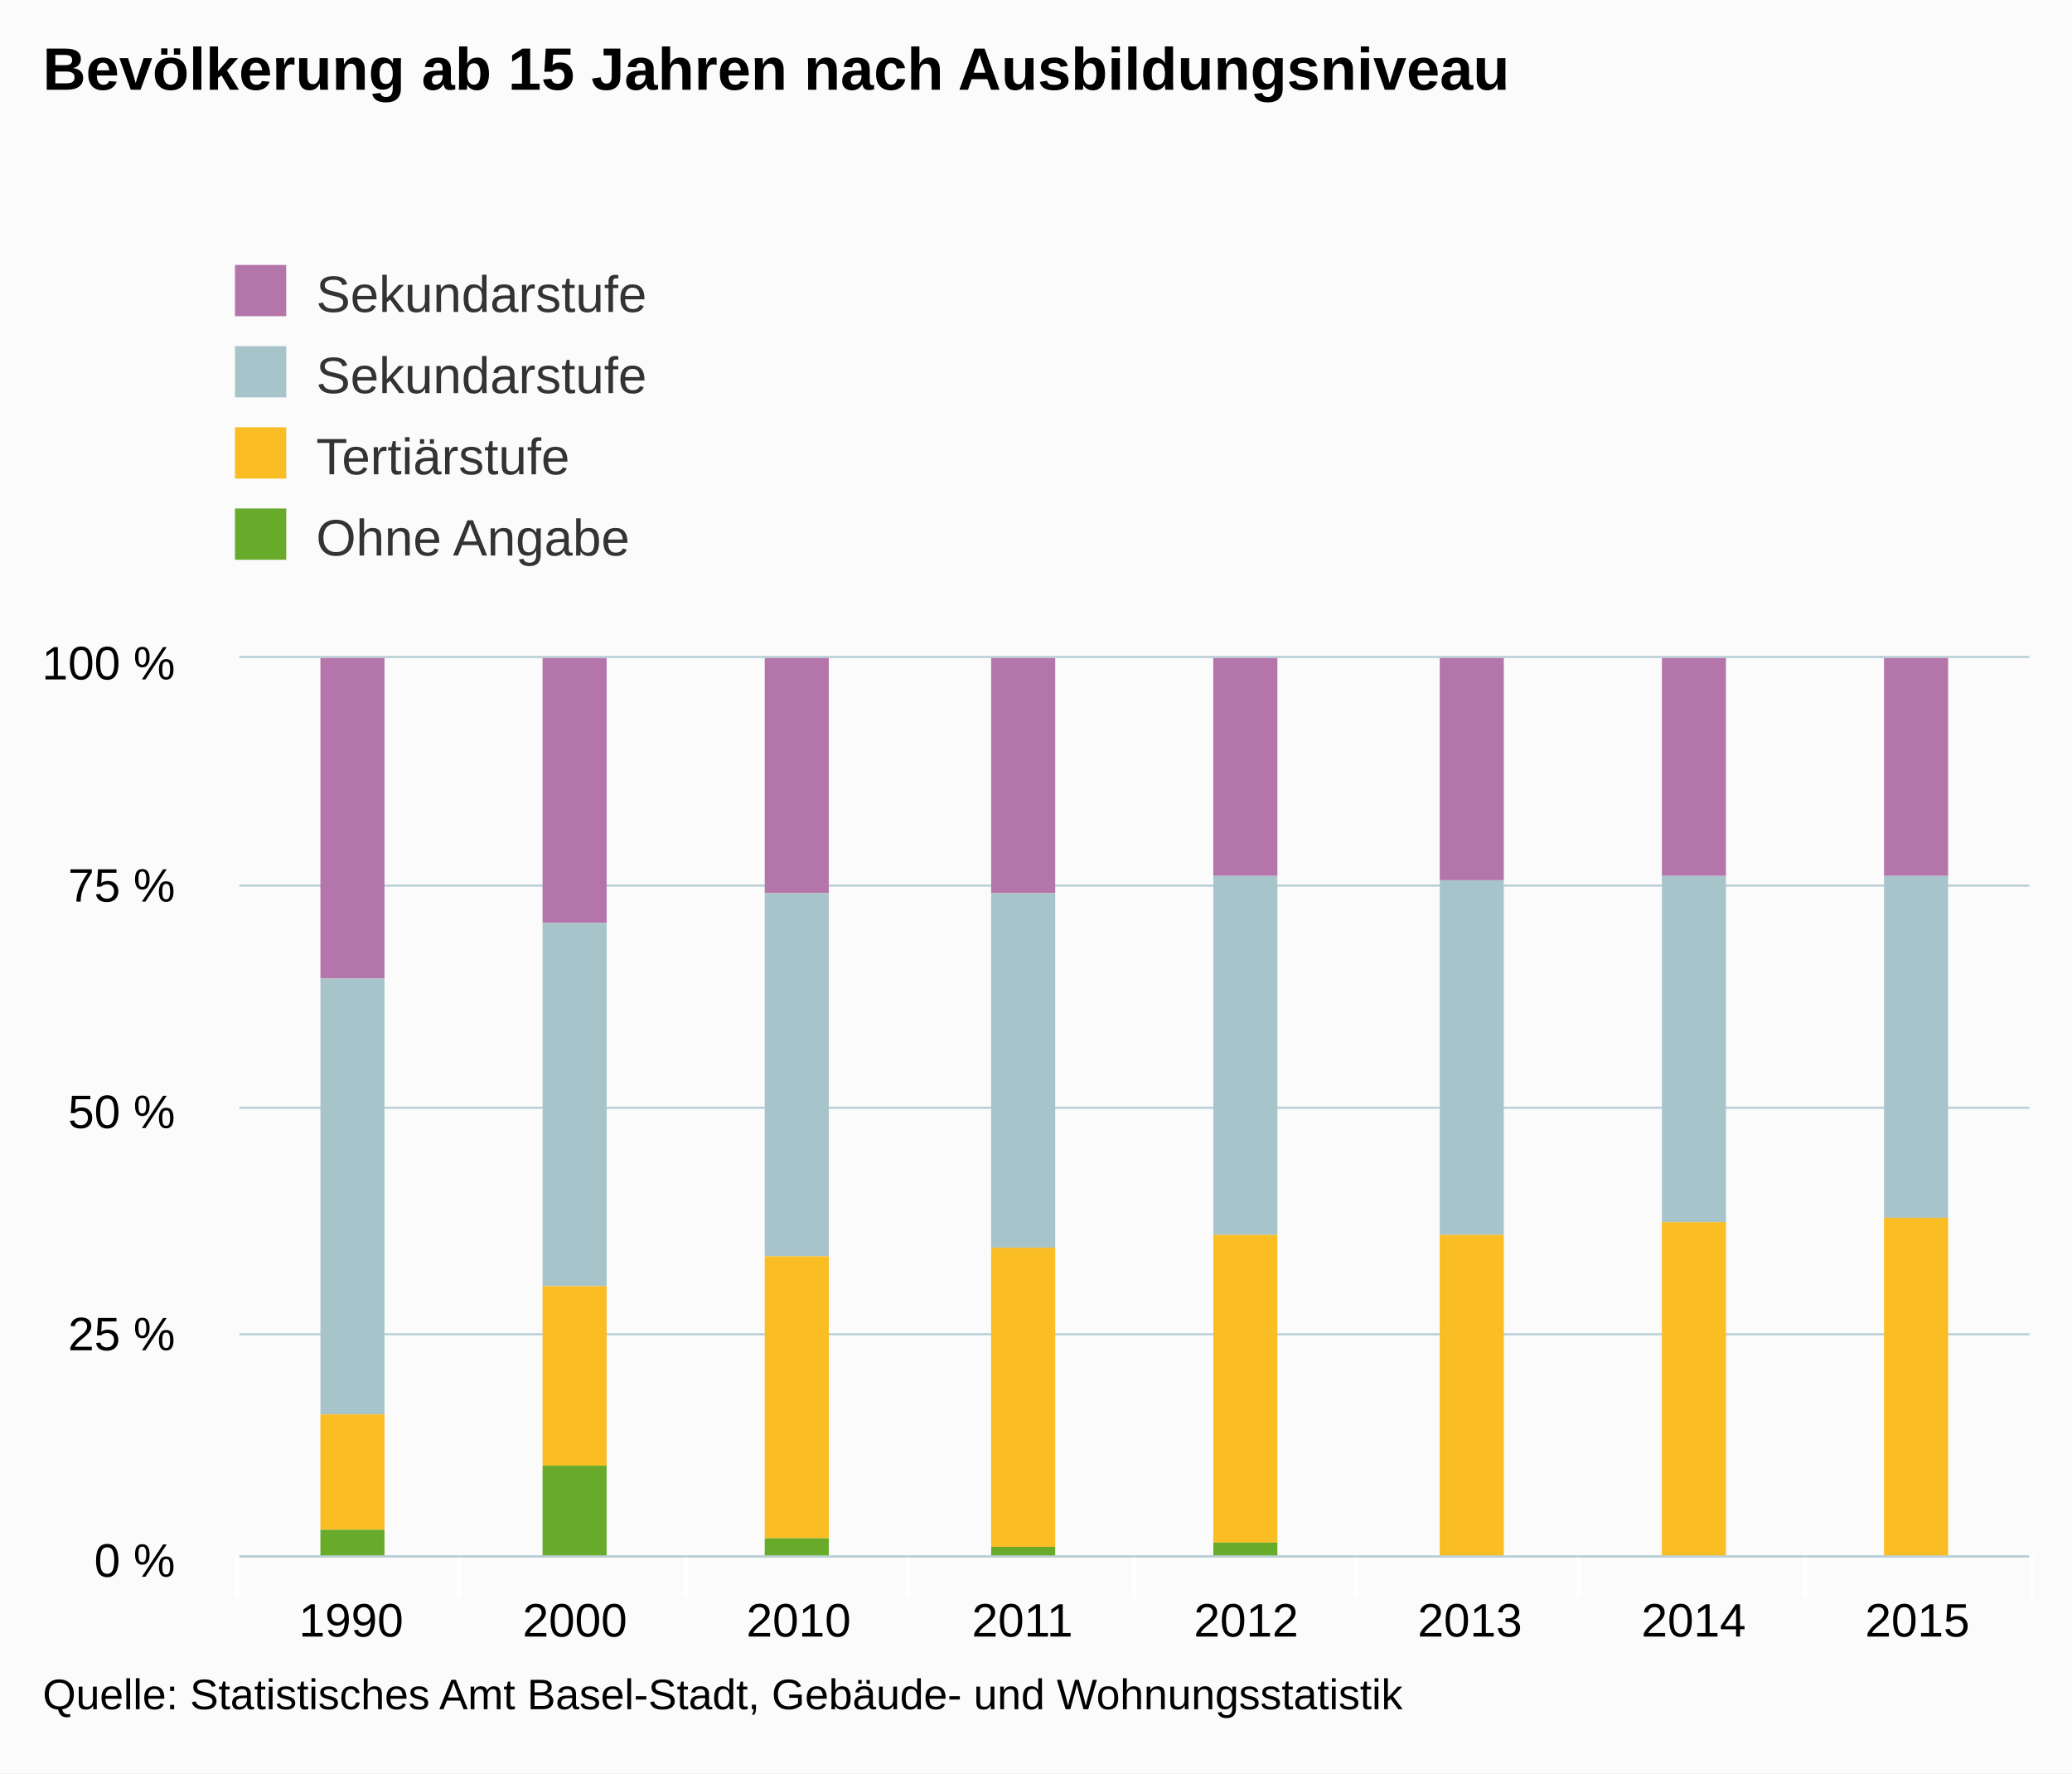
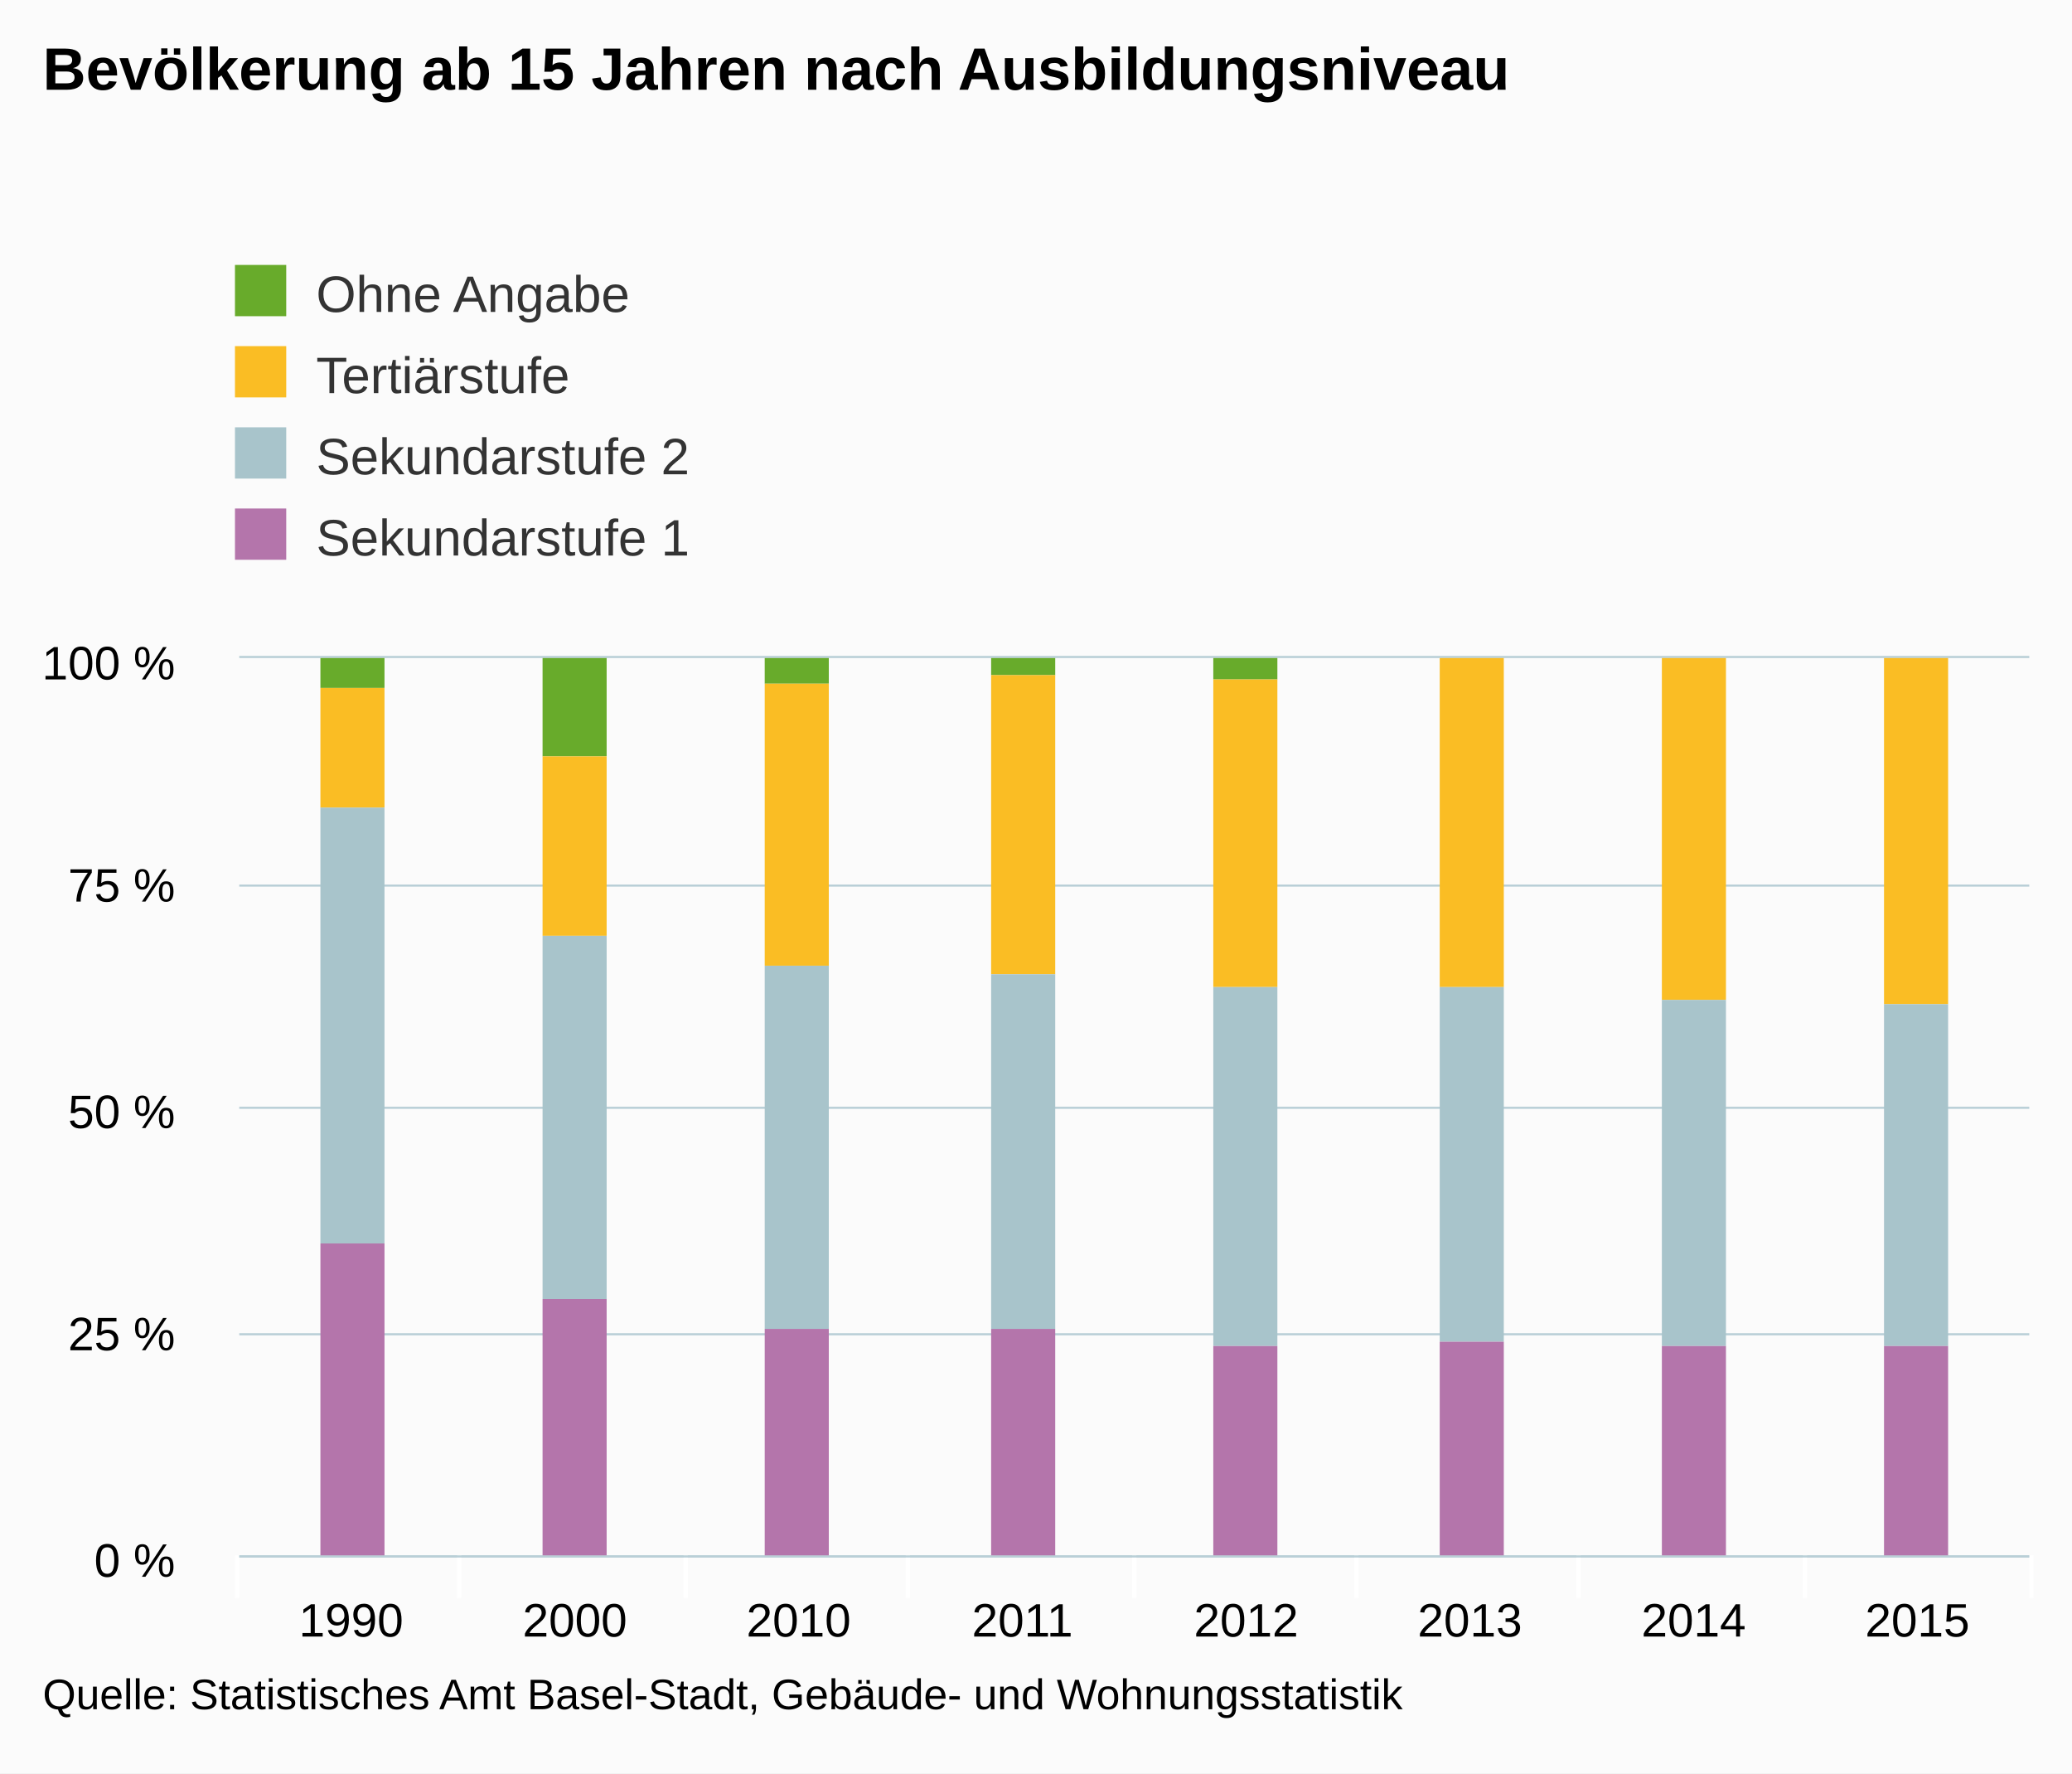
<svg xmlns="http://www.w3.org/2000/svg" version="1.1" class="highcharts-root" style="font-family:arial;font-size:12px;" viewBox="0 0 485 415">
  <defs>
    <clipPath>
      <rect x="0" y="0" width="419" height="210" fill="none" />
    </clipPath>
    <clipPath id="a">
      <rect x="0" y="0" width="419" height="210" fill="none" />
    </clipPath>
  </defs>
  <rect fill="#fbfbfb" class="highcharts-background" x="0" y="0" width="485" height="415" rx="0" ry="0" />
  <rect fill="none" class="highcharts-plot-background" x="56" y="154" width="419" height="210" />
  <g class="highcharts-pane-group" />
  <g class="highcharts-grid highcharts-xaxis-grid ">
    <path fill="none" class="highcharts-grid-line" d="M 107.5 154 L 107.5 364" opacity="1" />
    <path fill="none" class="highcharts-grid-line" d="M 160.5 154 L 160.5 364" opacity="1" />
    <path fill="none" class="highcharts-grid-line" d="M 212.5 154 L 212.5 364" opacity="1" />
    <path fill="none" class="highcharts-grid-line" d="M 265.5 154 L 265.5 364" opacity="1" />
    <path fill="none" class="highcharts-grid-line" d="M 317.5 154 L 317.5 364" opacity="1" />
    <path fill="none" class="highcharts-grid-line" d="M 369.5 154 L 369.5 364" opacity="1" />
    <path fill="none" class="highcharts-grid-line" d="M 422.5 154 L 422.5 364" opacity="1" />
    <path fill="none" class="highcharts-grid-line" d="M 474.5 154 L 474.5 364" opacity="1" />
    <path fill="none" class="highcharts-grid-line" d="M 55.5 154 L 55.5 364" opacity="1" />
  </g>
  <g class="highcharts-grid highcharts-yaxis-grid ">
    <path fill="none" stroke="#B9CFD7" stroke-width="0.5" class="highcharts-grid-line" d="M 56 364.25 L 475 364.25" opacity="1" />
    <path fill="none" stroke="#B9CFD7" stroke-width="0.5" class="highcharts-grid-line" d="M 56 312.25 L 475 312.25" opacity="1" />
    <path fill="none" stroke="#B9CFD7" stroke-width="0.5" class="highcharts-grid-line" d="M 56 259.25 L 475 259.25" opacity="1" />
    <path fill="none" stroke="#B9CFD7" stroke-width="0.5" class="highcharts-grid-line" d="M 56 207.25 L 475 207.25" opacity="1" />
    <path fill="none" stroke="#B9CFD7" stroke-width="0.5" class="highcharts-grid-line" d="M 56 153.75 L 475 153.75" opacity="1" />
  </g>
  <rect fill="none" class="highcharts-plot-border" x="56" y="154" width="419" height="210" />
  <g class="highcharts-axis highcharts-xaxis ">
    <path fill="none" class="highcharts-tick" stroke="#FFFFFF" stroke-width="1" d="M 107.5 364 L 107.5 374" opacity="1" />
    <path fill="none" class="highcharts-tick" stroke="#FFFFFF" stroke-width="1" d="M 160.5 364 L 160.5 374" opacity="1" />
    <path fill="none" class="highcharts-tick" stroke="#FFFFFF" stroke-width="1" d="M 212.5 364 L 212.5 374" opacity="1" />
    <path fill="none" class="highcharts-tick" stroke="#FFFFFF" stroke-width="1" d="M 265.5 364 L 265.5 374" opacity="1" />
    <path fill="none" class="highcharts-tick" stroke="#FFFFFF" stroke-width="1" d="M 317.5 364 L 317.5 374" opacity="1" />
    <path fill="none" class="highcharts-tick" stroke="#FFFFFF" stroke-width="1" d="M 369.5 364 L 369.5 374" opacity="1" />
    <path fill="none" class="highcharts-tick" stroke="#FFFFFF" stroke-width="1" d="M 422.5 364 L 422.5 374" opacity="1" />
    <path fill="none" class="highcharts-tick" stroke="#FFFFFF" stroke-width="1" d="M 475.5 364 L 475.5 374" opacity="1" />
    <path fill="none" class="highcharts-tick" stroke="#FFFFFF" stroke-width="1" d="M 55.5 364 L 55.5 374" opacity="1" />
    <path fill="none" class="highcharts-axis-line" stroke="#B9CFD7" stroke-width="0.5" d="M 56 364.25 L 475 364.25" />
  </g>
  <g class="highcharts-axis highcharts-yaxis ">
    <path fill="none" class="highcharts-axis-line" d="M 56 154 L 56 364" />
  </g>
  <g class="highcharts-series-group">
    <g class="highcharts-series highcharts-series-0 highcharts-column-series highcharts-color-undefined " transform="translate(56,154) scale(1 1)" clip-path="url(#a)">
-       <rect x="19" y="0" width="15" height="75" fill="#b475ab" class="highcharts-point" />
-       <rect x="71" y="0" width="15" height="62" fill="#b475ab" class="highcharts-point" />
-       <rect x="123" y="0" width="15" height="55" fill="#b475ab" class="highcharts-point" />
-       <rect x="176" y="0" width="15" height="55" fill="#b475ab" class="highcharts-point" />
-       <rect x="228" y="0" width="15" height="51" fill="#b475ab" class="highcharts-point" />
-       <rect x="281" y="0" width="15" height="52" fill="#b475ab" class="highcharts-point" />
-       <rect x="333" y="0" width="15" height="51" fill="#b475ab" class="highcharts-point" />
-       <rect x="385" y="0" width="15" height="51" fill="#b475ab" class="highcharts-point" />
+       <rect x="19" y="0" width="15" height="7" fill="#68AB2B" class="highcharts-point" />
+       <rect x="71" y="0" width="15" height="23" fill="#68AB2B" class="highcharts-point" />
+       <rect x="123" y="0" width="15" height="6" fill="#68AB2B" class="highcharts-point" />
+       <rect x="176" y="0" width="15" height="4" fill="#68AB2B" class="highcharts-point" />
+       <rect x="228" y="0" width="15" height="5" fill="#68AB2B" class="highcharts-point" />
    </g>
    <g class="highcharts-markers highcharts-series-0 highcharts-column-series highcharts-color-undefined " transform="translate(56,154) scale(1 1)" clip-path="none" />
    <g class="highcharts-series highcharts-series-1 highcharts-column-series highcharts-color-undefined " transform="translate(56,154) scale(1 1)" clip-path="url(#a)">
-       <rect x="19" y="75" width="15" height="102" fill="#a8c4cb" class="highcharts-point" />
-       <rect x="71" y="62" width="15" height="85" fill="#a8c4cb" class="highcharts-point" />
-       <rect x="123" y="55" width="15" height="85" fill="#a8c4cb" class="highcharts-point" />
-       <rect x="176" y="55" width="15" height="83" fill="#a8c4cb" class="highcharts-point" />
-       <rect x="228" y="51" width="15" height="84" fill="#a8c4cb" class="highcharts-point" />
-       <rect x="281" y="52" width="15" height="83" fill="#a8c4cb" class="highcharts-point" />
-       <rect x="333" y="51" width="15" height="81" fill="#a8c4cb" class="highcharts-point" />
-       <rect x="385" y="51" width="15" height="80" fill="#a8c4cb" class="highcharts-point" />
+       <rect x="19" y="7" width="15" height="28" fill="#fabd24" class="highcharts-point" />
+       <rect x="71" y="23" width="15" height="42" fill="#fabd24" class="highcharts-point" />
+       <rect x="123" y="6" width="15" height="66" fill="#fabd24" class="highcharts-point" />
+       <rect x="176" y="4" width="15" height="70" fill="#fabd24" class="highcharts-point" />
+       <rect x="228" y="5" width="15" height="72" fill="#fabd24" class="highcharts-point" />
+       <rect x="281" y="0" width="15" height="77" fill="#fabd24" class="highcharts-point" />
+       <rect x="333" y="0" width="15" height="80" fill="#fabd24" class="highcharts-point" />
+       <rect x="385" y="0" width="15" height="81" fill="#fabd24" class="highcharts-point" />
    </g>
    <g class="highcharts-markers highcharts-series-1 highcharts-column-series highcharts-color-undefined " transform="translate(56,154) scale(1 1)" clip-path="none" />
    <g class="highcharts-series highcharts-series-2 highcharts-column-series highcharts-color-undefined " transform="translate(56,154) scale(1 1)" clip-path="url(#a)">
-       <rect x="19" y="177" width="15" height="27" fill="#fabd24" class="highcharts-point" />
-       <rect x="71" y="147" width="15" height="42" fill="#fabd24" class="highcharts-point" />
-       <rect x="123" y="140" width="15" height="66" fill="#fabd24" class="highcharts-point" />
-       <rect x="176" y="138" width="15" height="70" fill="#fabd24" class="highcharts-point" />
-       <rect x="228" y="135" width="15" height="72" fill="#fabd24" class="highcharts-point" />
-       <rect x="281" y="135" width="15" height="76" fill="#fabd24" class="highcharts-point" />
-       <rect x="333" y="132" width="15" height="79" fill="#fabd24" class="highcharts-point" />
-       <rect x="385" y="131" width="15" height="80" fill="#fabd24" class="highcharts-point" />
+       <rect x="19" y="35" width="15" height="102" fill="#a8c4cb" class="highcharts-point" />
+       <rect x="71" y="65" width="15" height="85" fill="#a8c4cb" class="highcharts-point" />
+       <rect x="123" y="72" width="15" height="85" fill="#a8c4cb" class="highcharts-point" />
+       <rect x="176" y="74" width="15" height="83" fill="#a8c4cb" class="highcharts-point" />
+       <rect x="228" y="77" width="15" height="84" fill="#a8c4cb" class="highcharts-point" />
+       <rect x="281" y="77" width="15" height="83" fill="#a8c4cb" class="highcharts-point" />
+       <rect x="333" y="80" width="15" height="81" fill="#a8c4cb" class="highcharts-point" />
+       <rect x="385" y="81" width="15" height="80" fill="#a8c4cb" class="highcharts-point" />
    </g>
    <g class="highcharts-markers highcharts-series-2 highcharts-column-series highcharts-color-undefined " transform="translate(56,154) scale(1 1)" clip-path="none" />
    <g class="highcharts-series highcharts-series-3 highcharts-column-series highcharts-color-undefined " transform="translate(56,154) scale(1 1)" clip-path="url(#a)">
-       <rect x="19" y="204" width="15" height="7" fill="#68AB2B" class="highcharts-point" />
-       <rect x="71" y="189" width="15" height="22" fill="#68AB2B" class="highcharts-point" />
-       <rect x="123" y="206" width="15" height="5" fill="#68AB2B" class="highcharts-point" />
-       <rect x="176" y="208" width="15" height="3" fill="#68AB2B" class="highcharts-point" />
-       <rect x="228" y="207" width="15" height="4" fill="#68AB2B" class="highcharts-point" />
+       <rect x="19" y="137" width="15" height="74" fill="#b475ab" class="highcharts-point" />
+       <rect x="71" y="150" width="15" height="61" fill="#b475ab" class="highcharts-point" />
+       <rect x="123" y="157" width="15" height="54" fill="#b475ab" class="highcharts-point" />
+       <rect x="176" y="157" width="15" height="54" fill="#b475ab" class="highcharts-point" />
+       <rect x="228" y="161" width="15" height="50" fill="#b475ab" class="highcharts-point" />
+       <rect x="281" y="160" width="15" height="51" fill="#b475ab" class="highcharts-point" />
+       <rect x="333" y="161" width="15" height="50" fill="#b475ab" class="highcharts-point" />
+       <rect x="385" y="161" width="15" height="50" fill="#b475ab" class="highcharts-point" />
    </g>
    <g class="highcharts-markers highcharts-series-3 highcharts-column-series highcharts-color-undefined " transform="translate(56,154) scale(1 1)" clip-path="none" />
  </g>
  <text x="10" text-anchor="start" class="highcharts-title" style="color:#000000;font-size:14px;font-weight:bold;fill:#000000;" y="21">
    <tspan>Bevölkerung ab 15 Jahren nach Ausbildungsniveau</tspan>
  </text>
  <g class="highcharts-legend" transform="translate(45,50)">
    <rect fill="none" class="highcharts-legend-box" rx="0" ry="0" x="0" y="0" width="496" height="92" visibility="visible" />
    <g>
      <g>
        <g class="highcharts-legend-item highcharts-column-series highcharts-color-undefined highcharts-series-0" transform="translate(8,8)">
          <text x="21" style="color:#333333;font-size:12px;font-weight:normal;cursor:pointer;fill:#333333;" text-anchor="start" y="15">
-             <tspan>Sekundarstufe</tspan>
+             <tspan>Ohne Angabe</tspan>
          </text>
-           <rect x="2" y="4" width="12" height="12" fill="#b475ab" class="highcharts-point" />
+           <rect x="2" y="4" width="12" height="12" fill="#68AB2B" class="highcharts-point" />
        </g>
        <g class="highcharts-legend-item highcharts-column-series highcharts-color-undefined highcharts-series-1" transform="translate(8,27)">
-           <text x="21" y="15" style="color:#333333;font-size:12px;font-weight:normal;cursor:pointer;fill:#333333;" text-anchor="start">
-             <tspan>Sekundarstufe</tspan>
-           </text>
-           <rect x="2" y="4" width="12" height="12" fill="#a8c4cb" class="highcharts-point" />
-         </g>
-         <g class="highcharts-legend-item highcharts-column-series highcharts-color-undefined highcharts-series-2" transform="translate(8,46)">
          <text x="21" y="15" style="color:#333333;font-size:12px;font-weight:normal;cursor:pointer;fill:#333333;" text-anchor="start">
            <tspan>Tertiärstufe</tspan>
          </text>
          <rect x="2" y="4" width="12" height="12" fill="#fabd24" class="highcharts-point" />
        </g>
+         <g class="highcharts-legend-item highcharts-column-series highcharts-color-undefined highcharts-series-2" transform="translate(8,46)">
+           <text x="21" y="15" style="color:#333333;font-size:12px;font-weight:normal;cursor:pointer;fill:#333333;" text-anchor="start">
+             <tspan>Sekundarstufe 2</tspan>
+           </text>
+           <rect x="2" y="4" width="12" height="12" fill="#a8c4cb" class="highcharts-point" />
+         </g>
        <g class="highcharts-legend-item highcharts-column-series highcharts-color-undefined highcharts-series-3" transform="translate(8,65)">
          <text x="21" y="15" style="color:#333333;font-size:12px;font-weight:normal;cursor:pointer;fill:#333333;" text-anchor="start">
-             <tspan>Ohne Angabe</tspan>
+             <tspan>Sekundarstufe 1</tspan>
          </text>
-           <rect x="2" y="4" width="12" height="12" fill="#68AB2B" class="highcharts-point" />
+           <rect x="2" y="4" width="12" height="12" fill="#b475ab" class="highcharts-point" />
        </g>
      </g>
    </g>
  </g>
  <g class="highcharts-axis-labels highcharts-xaxis-labels ">
    <text x="82.188" style="color:#000000;cursor:default;font-size:11px;fill:#000000;" text-anchor="middle" transform="translate(0,0)" y="383" opacity="1">
      1990
    </text>
    <text x="134.562" style="color:#000000;cursor:default;font-size:11px;fill:#000000;" text-anchor="middle" transform="translate(0,0)" y="383" opacity="1">
      2000
    </text>
    <text x="186.938" style="color:#000000;cursor:default;font-size:11px;fill:#000000;" text-anchor="middle" transform="translate(0,0)" y="383" opacity="1">
      2010
    </text>
    <text x="239.312" style="color:#000000;cursor:default;font-size:11px;fill:#000000;" text-anchor="middle" transform="translate(0,0)" y="383" opacity="1">
      2011
    </text>
    <text x="291.688" style="color:#000000;cursor:default;font-size:11px;fill:#000000;" text-anchor="middle" transform="translate(0,0)" y="383" opacity="1">
      2012
    </text>
    <text x="344.062" style="color:#000000;cursor:default;font-size:11px;fill:#000000;" text-anchor="middle" transform="translate(0,0)" y="383" opacity="1">
      2013
    </text>
    <text x="396.438" style="color:#000000;cursor:default;font-size:11px;fill:#000000;" text-anchor="middle" transform="translate(0,0)" y="383" opacity="1">
      2014
    </text>
    <text x="448.812" style="color:#000000;cursor:default;font-size:11px;fill:#000000;" text-anchor="middle" transform="translate(0,0)" y="383" opacity="1">
      2015
    </text>
  </g>
  <g class="highcharts-axis-labels highcharts-yaxis-labels ">
    <text x="41" style="color:#000000;cursor:default;font-size:11px;fill:#000000;" text-anchor="end" transform="translate(0,0)" y="369" opacity="1">
      <tspan>0 %</tspan>
    </text>
    <text x="41" style="color:#000000;cursor:default;font-size:11px;fill:#000000;" text-anchor="end" transform="translate(0,0)" y="316" opacity="1">
      <tspan>25 %</tspan>
    </text>
    <text x="41" style="color:#000000;cursor:default;font-size:11px;fill:#000000;" text-anchor="end" transform="translate(0,0)" y="264" opacity="1">
      <tspan>50 %</tspan>
    </text>
    <text x="41" style="color:#000000;cursor:default;font-size:11px;fill:#000000;" text-anchor="end" transform="translate(0,0)" y="211" opacity="1">
      <tspan>75 %</tspan>
    </text>
    <text x="41" style="color:#000000;cursor:default;font-size:11px;fill:#000000;" text-anchor="end" transform="translate(0,0)" y="159" opacity="1">
      <tspan>100 %</tspan>
    </text>
  </g>
  <text x="10" class="highcharts-credits" text-anchor="start" style="cursor:default;color:#000000;font-size:10px;fill:#000000;" y="400">
    <tspan>Quelle: Statistisches Amt Basel-Stadt, Gebäude- und Wohnungsstatistik</tspan>
  </text>
</svg>
